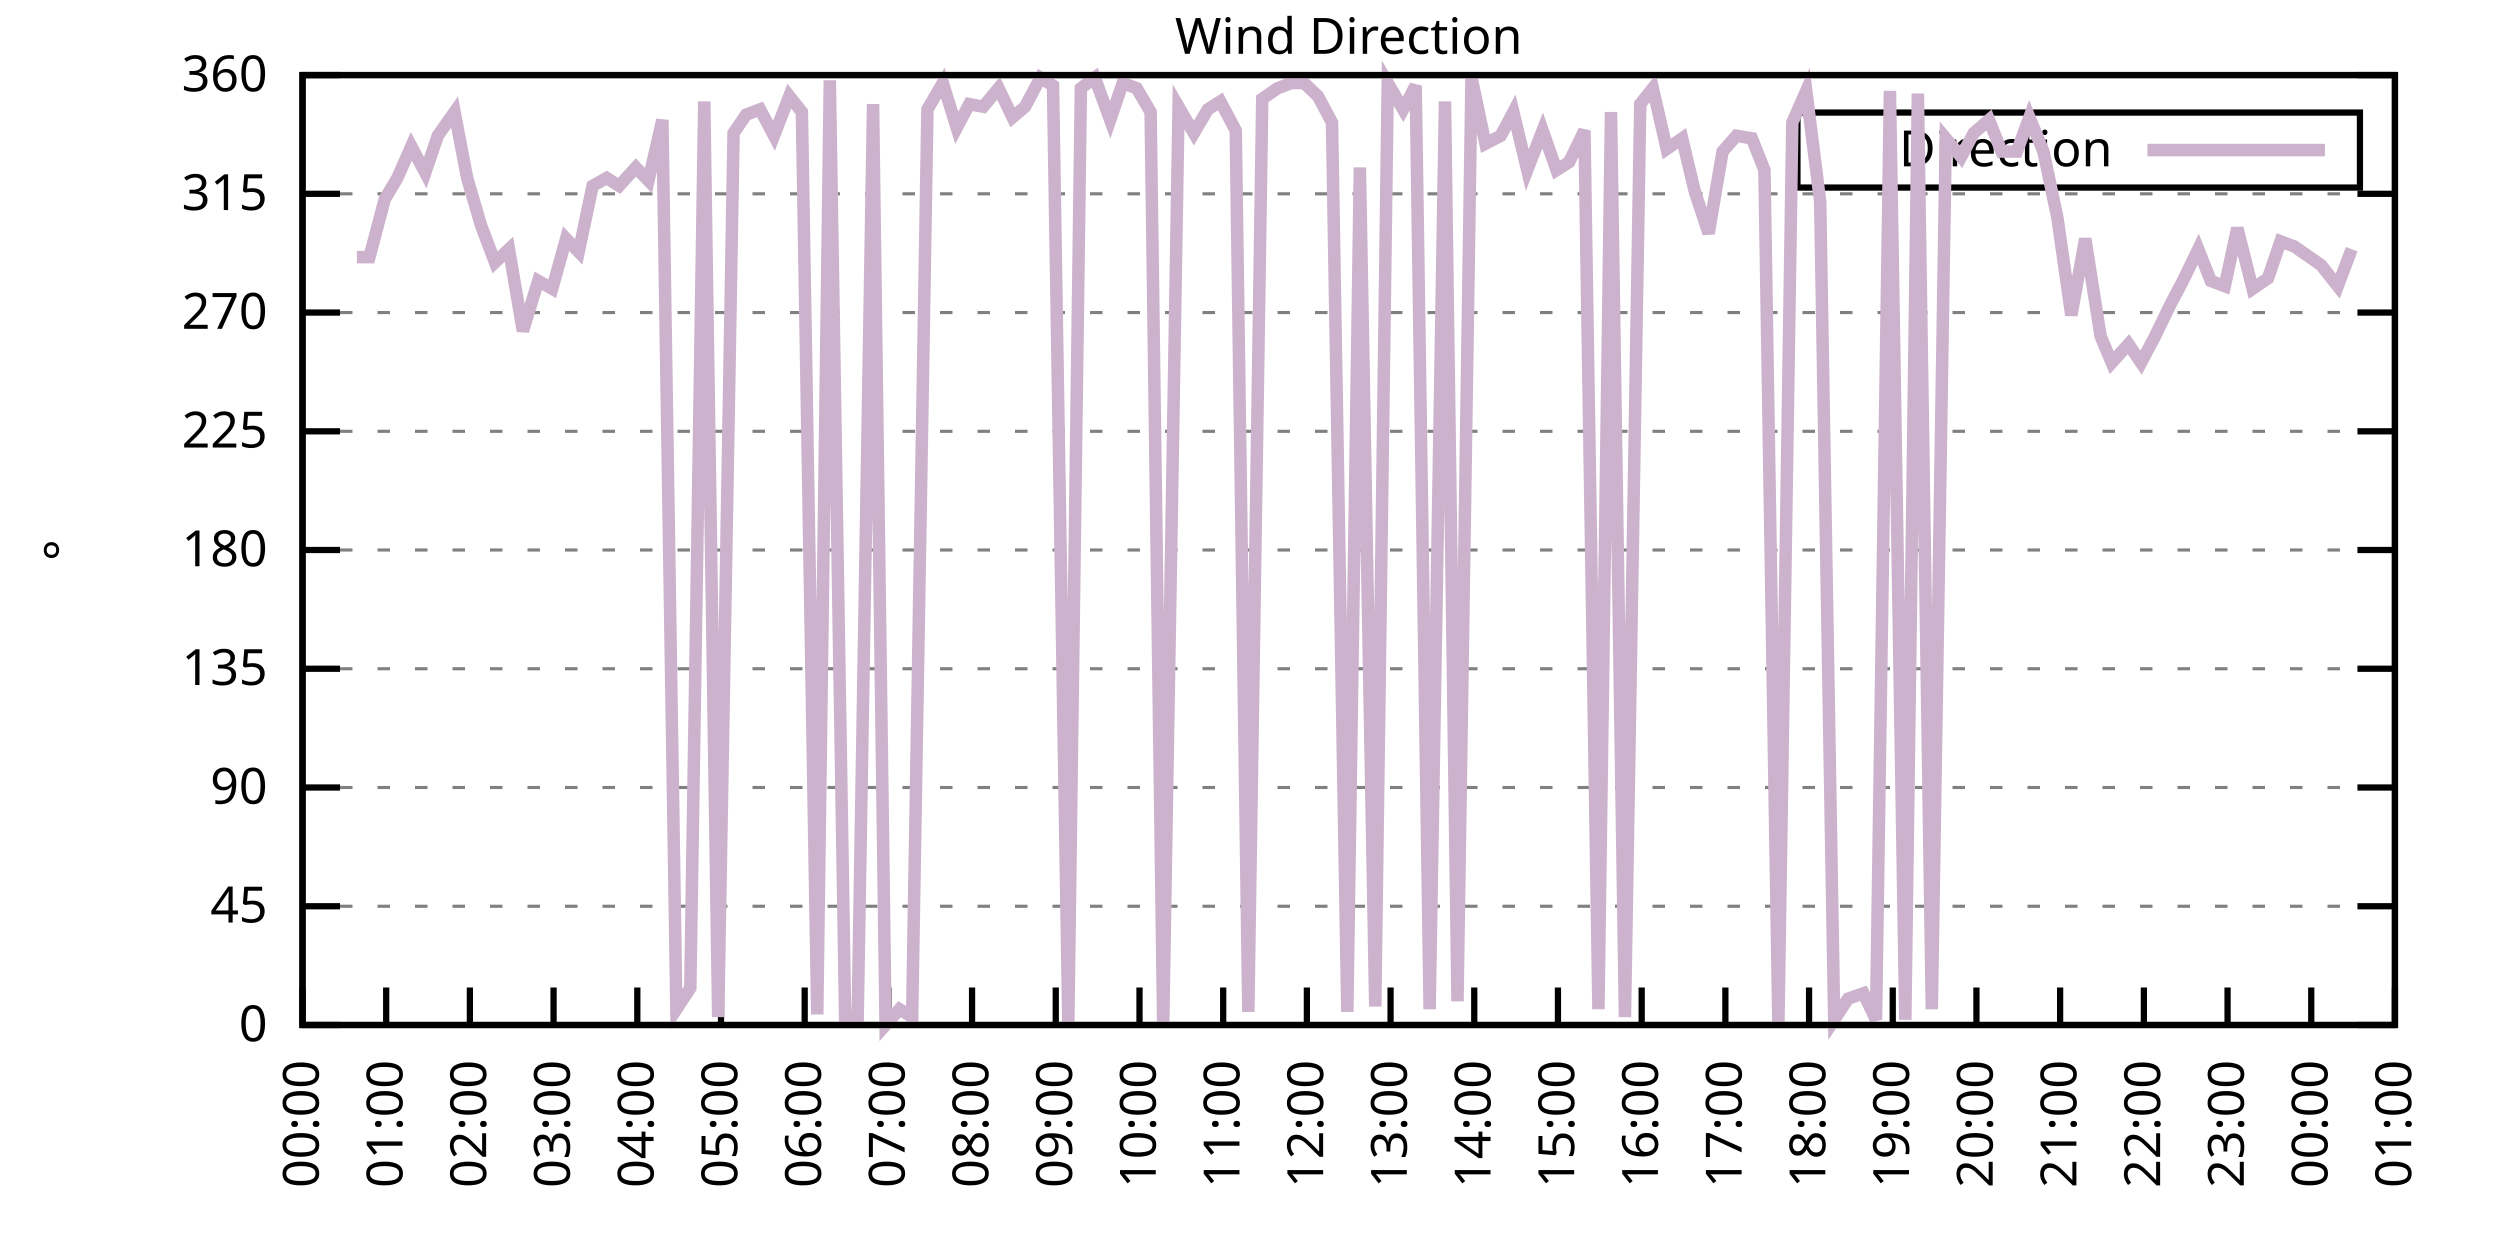
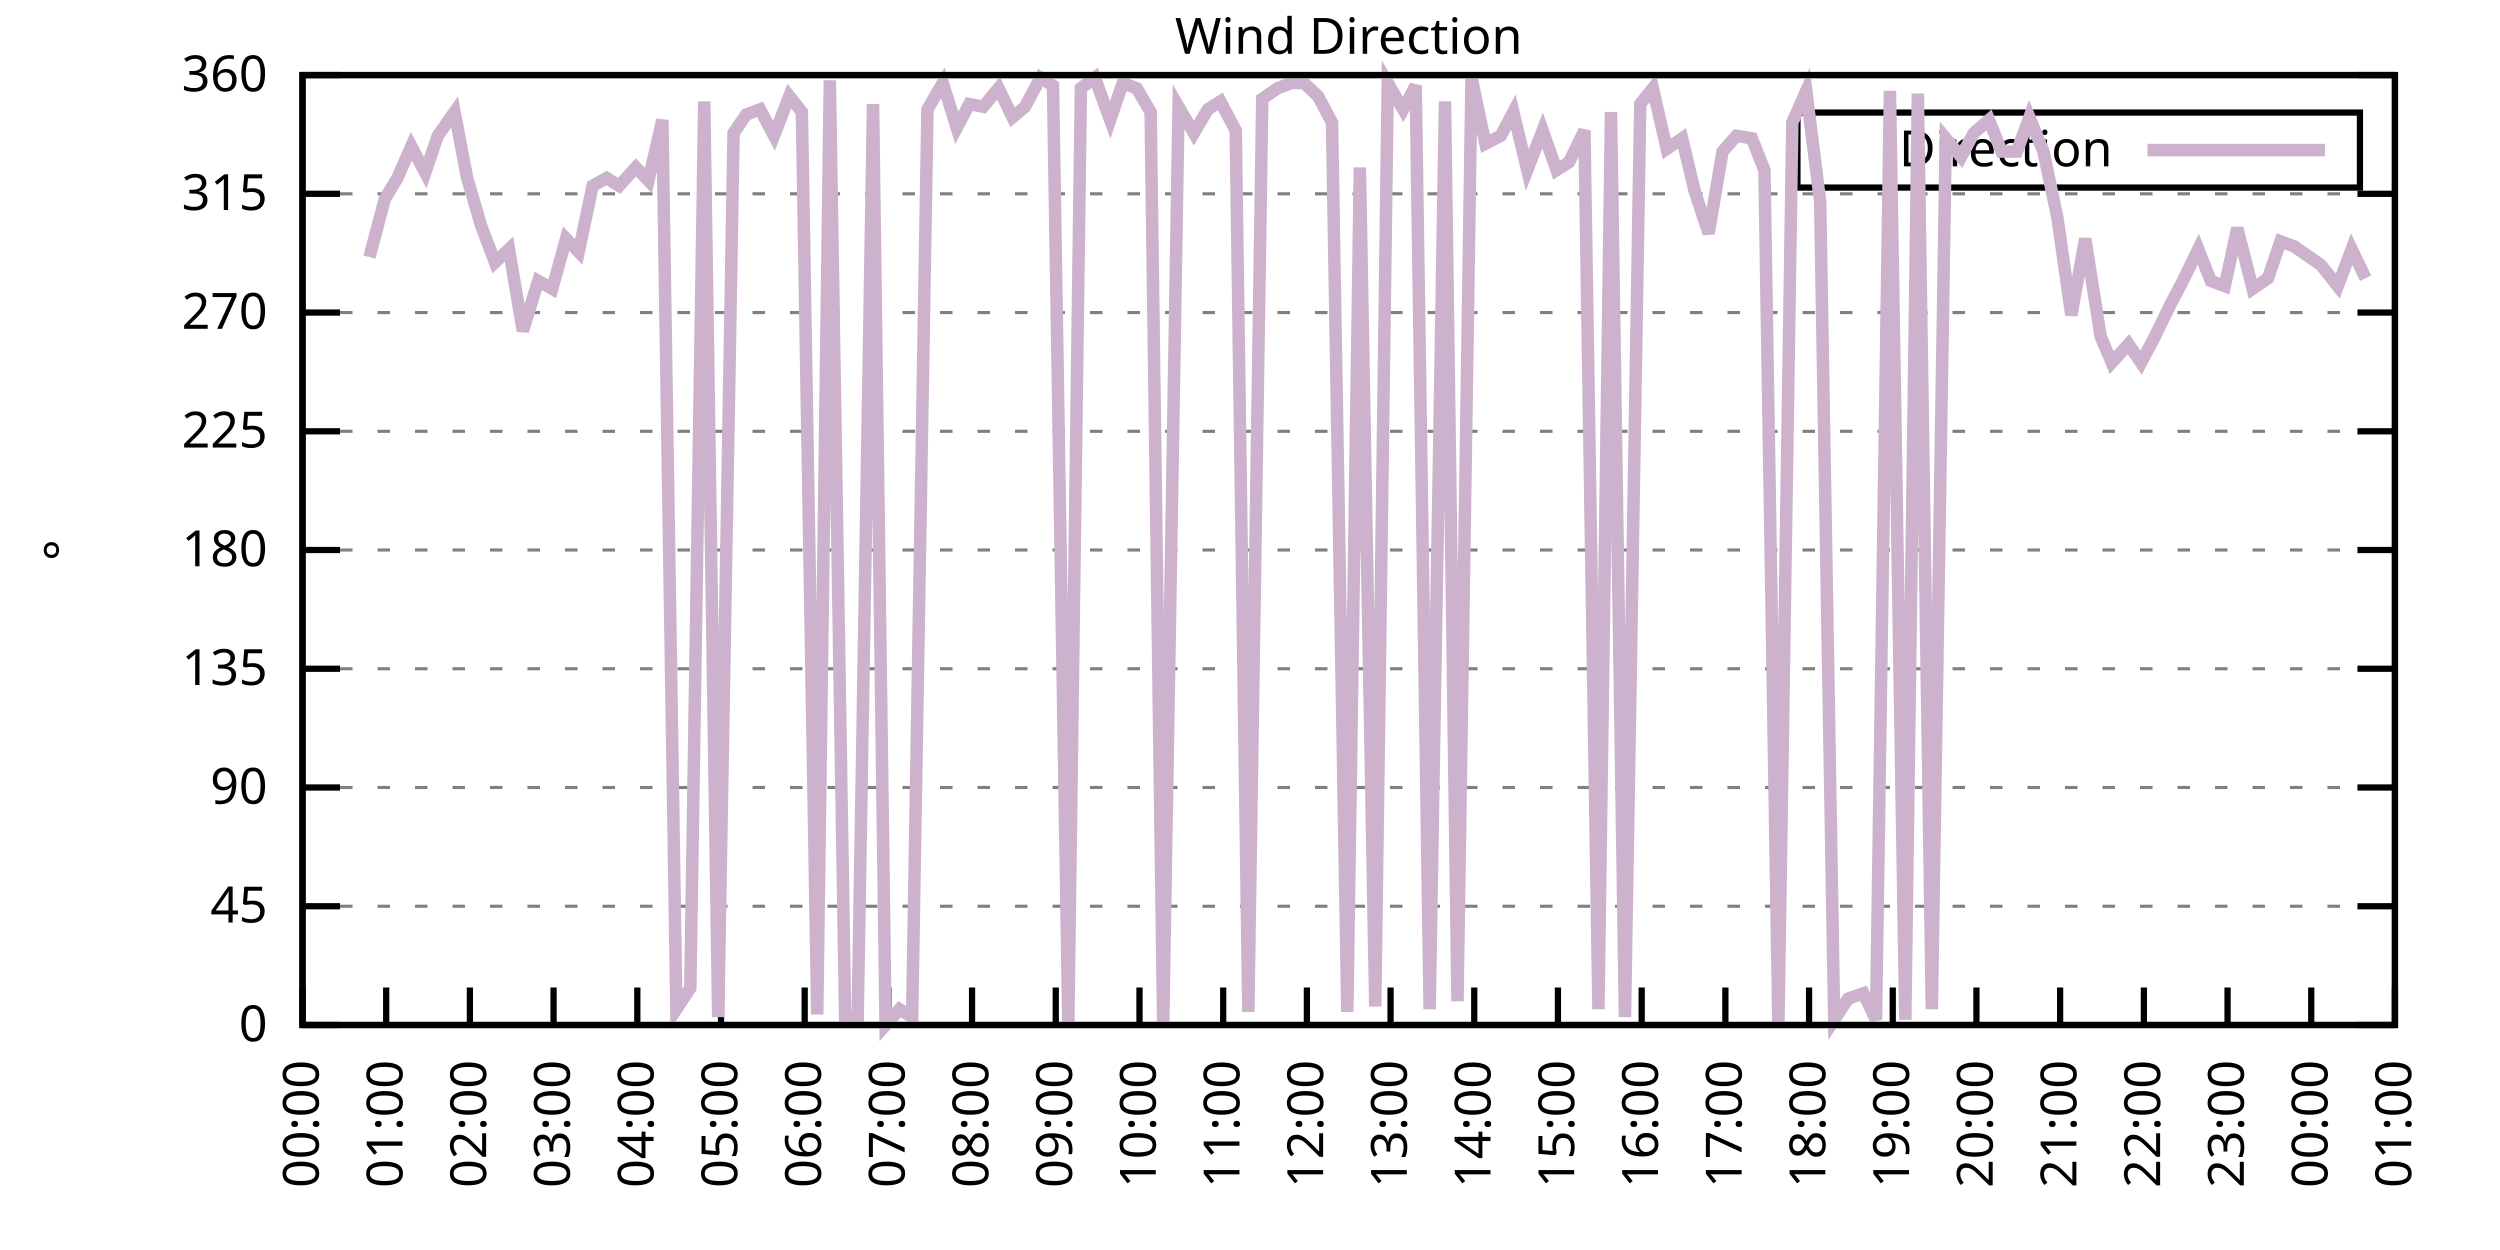
<svg xmlns="http://www.w3.org/2000/svg" xmlns:xlink="http://www.w3.org/1999/xlink" width="400" height="200" viewBox="0 0 400 200">
  <g id="gnuplot_canvas">
    <rect x="0" y="0" width="400" height="200" fill="none" />
    <defs>
      <circle id="gpDot" r="0.5" stroke-width="0.5" stroke="currentColor" />
      <path id="gpPt0" stroke-width="0.333" stroke="currentColor" d="M-1,0 h2 M0,-1 v2" />
      <path id="gpPt1" stroke-width="0.333" stroke="currentColor" d="M-1,-1 L1,1 M1,-1 L-1,1" />
      <path id="gpPt2" stroke-width="0.333" stroke="currentColor" d="M-1,0 L1,0 M0,-1 L0,1 M-1,-1 L1,1 M-1,1 L1,-1" />
      <rect id="gpPt3" stroke-width="0.333" stroke="currentColor" x="-1" y="-1" width="2" height="2" />
      <rect id="gpPt4" stroke-width="0.333" stroke="currentColor" fill="currentColor" x="-1" y="-1" width="2" height="2" />
      <circle id="gpPt5" stroke-width="0.333" stroke="currentColor" cx="0" cy="0" r="1" />
      <use xlink:href="#gpPt5" id="gpPt6" fill="currentColor" stroke="none" />
      <path id="gpPt7" stroke-width="0.333" stroke="currentColor" d="M0,-1.33 L-1.33,0.67 L1.33,0.67 z" />
      <use xlink:href="#gpPt7" id="gpPt8" fill="currentColor" stroke="none" />
      <use xlink:href="#gpPt7" id="gpPt9" stroke="currentColor" transform="rotate(180)" />
      <use xlink:href="#gpPt9" id="gpPt10" fill="currentColor" stroke="none" />
      <use xlink:href="#gpPt3" id="gpPt11" stroke="currentColor" transform="rotate(45)" />
      <use xlink:href="#gpPt11" id="gpPt12" fill="currentColor" stroke="none" />
      <path id="gpPt13" stroke-width="0.333" stroke="currentColor" d="M0,1.330 L1.265,0.411 L0.782,-1.067 L-0.782,-1.076 L-1.265,0.411 z" />
      <use xlink:href="#gpPt13" id="gpPt14" fill="currentColor" stroke="none" />
      <filter id="textbox" filterUnits="objectBoundingBox" x="0" y="0" height="1" width="1">
        <feFlood flood-color="white" flood-opacity="1" result="bgnd" />
        <feComposite in="SourceGraphic" in2="bgnd" operator="atop" />
      </filter>
      <filter id="greybox" filterUnits="objectBoundingBox" x="0" y="0" height="1" width="1">
        <feFlood flood-color="lightgrey" flood-opacity="1" result="grey" />
        <feComposite in="SourceGraphic" in2="grey" operator="atop" />
      </filter>
    </defs>
    <g fill="none" color="white" stroke="currentColor" stroke-width="1.00" stroke-linecap="butt" stroke-linejoin="miter">
</g>
    <g fill="none" color="black" stroke="currentColor" stroke-width="1.00" stroke-linecap="butt" stroke-linejoin="miter">
      <g stroke="none" shape-rendering="crispEdges">
        <polygon fill="rgb(255, 255, 255)" points="48.40,164.00 383.18,164.00 383.18,12.02 48.40,12.02 " />
      </g>
    </g>
    <g fill="none" color="black" stroke="currentColor" stroke-width="1.00" stroke-linecap="butt" stroke-linejoin="miter">
</g>
    <g fill="none" color="black" stroke="black" stroke-width="0.50" stroke-linecap="butt" stroke-linejoin="miter">
</g>
    <g fill="none" color="gray" stroke="currentColor" stroke-width="0.50" stroke-linecap="butt" stroke-linejoin="miter">
      <path stroke="gray" stroke-dasharray="2,4" class="gridline" d="M48.40,164.00 L383.19,164.00  " />
    </g>
    <g fill="none" color="gray" stroke="gray" stroke-width="1.00" stroke-linecap="butt" stroke-linejoin="miter">
</g>
    <g fill="none" color="black" stroke="currentColor" stroke-width="1.00" stroke-linecap="butt" stroke-linejoin="miter">
      <path stroke="black" d="M48.40,164.00 L54.40,164.00 M383.19,164.00 L377.19,164.00  " />
      <g transform="translate(42.80,166.60)" stroke="none" fill="black" font-family="Sans" font-size="8.00" text-anchor="end">
        <text>
          <tspan font-family="Sans"> 0</tspan>
        </text>
      </g>
    </g>
    <g fill="none" color="black" stroke="currentColor" stroke-width="1.00" stroke-linecap="butt" stroke-linejoin="miter">
</g>
    <g fill="none" color="black" stroke="black" stroke-width="0.50" stroke-linecap="butt" stroke-linejoin="miter">
</g>
    <g fill="none" color="gray" stroke="currentColor" stroke-width="0.50" stroke-linecap="butt" stroke-linejoin="miter">
      <path stroke="gray" stroke-dasharray="2,4" class="gridline" d="M48.40,145.00 L383.19,145.00  " />
    </g>
    <g fill="none" color="gray" stroke="gray" stroke-width="1.00" stroke-linecap="butt" stroke-linejoin="miter">
</g>
    <g fill="none" color="black" stroke="currentColor" stroke-width="1.00" stroke-linecap="butt" stroke-linejoin="miter">
      <path stroke="black" d="M48.40,145.00 L54.40,145.00 M383.19,145.00 L377.19,145.00  " />
      <g transform="translate(42.80,147.60)" stroke="none" fill="black" font-family="Sans" font-size="8.00" text-anchor="end">
        <text>
          <tspan font-family="Sans"> 45</tspan>
        </text>
      </g>
    </g>
    <g fill="none" color="black" stroke="currentColor" stroke-width="1.00" stroke-linecap="butt" stroke-linejoin="miter">
</g>
    <g fill="none" color="black" stroke="black" stroke-width="0.50" stroke-linecap="butt" stroke-linejoin="miter">
</g>
    <g fill="none" color="gray" stroke="currentColor" stroke-width="0.50" stroke-linecap="butt" stroke-linejoin="miter">
      <path stroke="gray" stroke-dasharray="2,4" class="gridline" d="M48.40,126.00 L383.19,126.00  " />
    </g>
    <g fill="none" color="gray" stroke="gray" stroke-width="1.00" stroke-linecap="butt" stroke-linejoin="miter">
</g>
    <g fill="none" color="black" stroke="currentColor" stroke-width="1.00" stroke-linecap="butt" stroke-linejoin="miter">
      <path stroke="black" d="M48.40,126.00 L54.40,126.00 M383.19,126.00 L377.19,126.00  " />
      <g transform="translate(42.80,128.60)" stroke="none" fill="black" font-family="Sans" font-size="8.00" text-anchor="end">
        <text>
          <tspan font-family="Sans"> 90</tspan>
        </text>
      </g>
    </g>
    <g fill="none" color="black" stroke="currentColor" stroke-width="1.00" stroke-linecap="butt" stroke-linejoin="miter">
</g>
    <g fill="none" color="black" stroke="black" stroke-width="0.50" stroke-linecap="butt" stroke-linejoin="miter">
</g>
    <g fill="none" color="gray" stroke="currentColor" stroke-width="0.50" stroke-linecap="butt" stroke-linejoin="miter">
      <path stroke="gray" stroke-dasharray="2,4" class="gridline" d="M48.40,107.00 L383.19,107.00  " />
    </g>
    <g fill="none" color="gray" stroke="gray" stroke-width="1.00" stroke-linecap="butt" stroke-linejoin="miter">
</g>
    <g fill="none" color="black" stroke="currentColor" stroke-width="1.00" stroke-linecap="butt" stroke-linejoin="miter">
      <path stroke="black" d="M48.40,107.00 L54.40,107.00 M383.19,107.00 L377.19,107.00  " />
      <g transform="translate(42.80,109.60)" stroke="none" fill="black" font-family="Sans" font-size="8.00" text-anchor="end">
        <text>
          <tspan font-family="Sans"> 135</tspan>
        </text>
      </g>
    </g>
    <g fill="none" color="black" stroke="currentColor" stroke-width="1.00" stroke-linecap="butt" stroke-linejoin="miter">
</g>
    <g fill="none" color="black" stroke="black" stroke-width="0.50" stroke-linecap="butt" stroke-linejoin="miter">
</g>
    <g fill="none" color="gray" stroke="currentColor" stroke-width="0.50" stroke-linecap="butt" stroke-linejoin="miter">
      <path stroke="gray" stroke-dasharray="2,4" class="gridline" d="M48.40,88.00 L383.19,88.00  " />
    </g>
    <g fill="none" color="gray" stroke="gray" stroke-width="1.00" stroke-linecap="butt" stroke-linejoin="miter">
</g>
    <g fill="none" color="black" stroke="currentColor" stroke-width="1.00" stroke-linecap="butt" stroke-linejoin="miter">
      <path stroke="black" d="M48.40,88.00 L54.40,88.00 M383.19,88.00 L377.19,88.00  " />
      <g transform="translate(42.80,90.60)" stroke="none" fill="black" font-family="Sans" font-size="8.00" text-anchor="end">
        <text>
          <tspan font-family="Sans"> 180</tspan>
        </text>
      </g>
    </g>
    <g fill="none" color="black" stroke="currentColor" stroke-width="1.00" stroke-linecap="butt" stroke-linejoin="miter">
</g>
    <g fill="none" color="black" stroke="black" stroke-width="0.50" stroke-linecap="butt" stroke-linejoin="miter">
</g>
    <g fill="none" color="gray" stroke="currentColor" stroke-width="0.50" stroke-linecap="butt" stroke-linejoin="miter">
      <path stroke="gray" stroke-dasharray="2,4" class="gridline" d="M48.40,69.01 L383.19,69.01  " />
    </g>
    <g fill="none" color="gray" stroke="gray" stroke-width="1.00" stroke-linecap="butt" stroke-linejoin="miter">
</g>
    <g fill="none" color="black" stroke="currentColor" stroke-width="1.00" stroke-linecap="butt" stroke-linejoin="miter">
      <path stroke="black" d="M48.40,69.01 L54.40,69.01 M383.19,69.01 L377.19,69.01  " />
      <g transform="translate(42.80,71.61)" stroke="none" fill="black" font-family="Sans" font-size="8.00" text-anchor="end">
        <text>
          <tspan font-family="Sans"> 225</tspan>
        </text>
      </g>
    </g>
    <g fill="none" color="black" stroke="currentColor" stroke-width="1.00" stroke-linecap="butt" stroke-linejoin="miter">
</g>
    <g fill="none" color="black" stroke="black" stroke-width="0.50" stroke-linecap="butt" stroke-linejoin="miter">
</g>
    <g fill="none" color="gray" stroke="currentColor" stroke-width="0.50" stroke-linecap="butt" stroke-linejoin="miter">
      <path stroke="gray" stroke-dasharray="2,4" class="gridline" d="M48.40,50.01 L383.19,50.01  " />
    </g>
    <g fill="none" color="gray" stroke="gray" stroke-width="1.00" stroke-linecap="butt" stroke-linejoin="miter">
</g>
    <g fill="none" color="black" stroke="currentColor" stroke-width="1.00" stroke-linecap="butt" stroke-linejoin="miter">
      <path stroke="black" d="M48.40,50.01 L54.40,50.01 M383.19,50.01 L377.19,50.01  " />
      <g transform="translate(42.80,52.61)" stroke="none" fill="black" font-family="Sans" font-size="8.00" text-anchor="end">
        <text>
          <tspan font-family="Sans"> 270</tspan>
        </text>
      </g>
    </g>
    <g fill="none" color="black" stroke="currentColor" stroke-width="1.00" stroke-linecap="butt" stroke-linejoin="miter">
</g>
    <g fill="none" color="black" stroke="black" stroke-width="0.50" stroke-linecap="butt" stroke-linejoin="miter">
</g>
    <g fill="none" color="gray" stroke="currentColor" stroke-width="0.50" stroke-linecap="butt" stroke-linejoin="miter">
      <path stroke="gray" stroke-dasharray="2,4" class="gridline" d="M48.40,31.01 L383.19,31.01  " />
    </g>
    <g fill="none" color="gray" stroke="gray" stroke-width="1.00" stroke-linecap="butt" stroke-linejoin="miter">
</g>
    <g fill="none" color="black" stroke="currentColor" stroke-width="1.00" stroke-linecap="butt" stroke-linejoin="miter">
      <path stroke="black" d="M48.40,31.01 L54.40,31.01 M383.19,31.01 L377.19,31.01  " />
      <g transform="translate(42.80,33.61)" stroke="none" fill="black" font-family="Sans" font-size="8.00" text-anchor="end">
        <text>
          <tspan font-family="Sans"> 315</tspan>
        </text>
      </g>
    </g>
    <g fill="none" color="black" stroke="currentColor" stroke-width="1.00" stroke-linecap="butt" stroke-linejoin="miter">
</g>
    <g fill="none" color="black" stroke="black" stroke-width="0.50" stroke-linecap="butt" stroke-linejoin="miter">
</g>
    <g fill="none" color="gray" stroke="currentColor" stroke-width="0.50" stroke-linecap="butt" stroke-linejoin="miter">
      <path stroke="gray" stroke-dasharray="2,4" class="gridline" d="M48.40,12.01 L383.19,12.01  " />
    </g>
    <g fill="none" color="gray" stroke="gray" stroke-width="1.00" stroke-linecap="butt" stroke-linejoin="miter">
</g>
    <g fill="none" color="black" stroke="currentColor" stroke-width="1.00" stroke-linecap="butt" stroke-linejoin="miter">
      <path stroke="black" d="M48.40,12.01 L54.40,12.01 M383.19,12.01 L377.19,12.01  " />
      <g transform="translate(42.80,14.61)" stroke="none" fill="black" font-family="Sans" font-size="8.00" text-anchor="end">
        <text>
          <tspan font-family="Sans"> 360</tspan>
        </text>
      </g>
    </g>
    <g fill="none" color="black" stroke="currentColor" stroke-width="1.00" stroke-linecap="butt" stroke-linejoin="miter">
      <path stroke="black" d="M48.40,164.00 L48.40,158.00  " />
      <g transform="translate(51.00,169.60) rotate(270.00)" stroke="none" fill="black" font-family="Sans" font-size="8.00" text-anchor="end">
        <text>
          <tspan font-family="Sans">00:00</tspan>
        </text>
      </g>
    </g>
    <g fill="none" color="black" stroke="currentColor" stroke-width="1.00" stroke-linecap="butt" stroke-linejoin="miter">
      <path stroke="black" d="M61.79,164.00 L61.79,158.00  " />
      <g transform="translate(64.39,169.60) rotate(270.00)" stroke="none" fill="black" font-family="Sans" font-size="8.00" text-anchor="end">
        <text>
          <tspan font-family="Sans">01:00</tspan>
        </text>
      </g>
    </g>
    <g fill="none" color="black" stroke="currentColor" stroke-width="1.00" stroke-linecap="butt" stroke-linejoin="miter">
      <path stroke="black" d="M75.18,164.00 L75.18,158.00  " />
      <g transform="translate(77.78,169.60) rotate(270.00)" stroke="none" fill="black" font-family="Sans" font-size="8.00" text-anchor="end">
        <text>
          <tspan font-family="Sans">02:00</tspan>
        </text>
      </g>
    </g>
    <g fill="none" color="black" stroke="currentColor" stroke-width="1.00" stroke-linecap="butt" stroke-linejoin="miter">
      <path stroke="black" d="M88.57,164.00 L88.57,158.00  " />
      <g transform="translate(91.17,169.60) rotate(270.00)" stroke="none" fill="black" font-family="Sans" font-size="8.00" text-anchor="end">
        <text>
          <tspan font-family="Sans">03:00</tspan>
        </text>
      </g>
    </g>
    <g fill="none" color="black" stroke="currentColor" stroke-width="1.00" stroke-linecap="butt" stroke-linejoin="miter">
      <path stroke="black" d="M101.97,164.00 L101.97,158.00  " />
      <g transform="translate(104.57,169.60) rotate(270.00)" stroke="none" fill="black" font-family="Sans" font-size="8.00" text-anchor="end">
        <text>
          <tspan font-family="Sans">04:00</tspan>
        </text>
      </g>
    </g>
    <g fill="none" color="black" stroke="currentColor" stroke-width="1.00" stroke-linecap="butt" stroke-linejoin="miter">
      <path stroke="black" d="M115.36,164.00 L115.36,158.00  " />
      <g transform="translate(117.96,169.60) rotate(270.00)" stroke="none" fill="black" font-family="Sans" font-size="8.00" text-anchor="end">
        <text>
          <tspan font-family="Sans">05:00</tspan>
        </text>
      </g>
    </g>
    <g fill="none" color="black" stroke="currentColor" stroke-width="1.00" stroke-linecap="butt" stroke-linejoin="miter">
      <path stroke="black" d="M128.75,164.00 L128.75,158.00  " />
      <g transform="translate(131.35,169.60) rotate(270.00)" stroke="none" fill="black" font-family="Sans" font-size="8.00" text-anchor="end">
        <text>
          <tspan font-family="Sans">06:00</tspan>
        </text>
      </g>
    </g>
    <g fill="none" color="black" stroke="currentColor" stroke-width="1.00" stroke-linecap="butt" stroke-linejoin="miter">
      <path stroke="black" d="M142.14,164.00 L142.14,158.00  " />
      <g transform="translate(144.74,169.60) rotate(270.00)" stroke="none" fill="black" font-family="Sans" font-size="8.00" text-anchor="end">
        <text>
          <tspan font-family="Sans">07:00</tspan>
        </text>
      </g>
    </g>
    <g fill="none" color="black" stroke="currentColor" stroke-width="1.00" stroke-linecap="butt" stroke-linejoin="miter">
      <path stroke="black" d="M155.53,164.00 L155.53,158.00  " />
      <g transform="translate(158.13,169.60) rotate(270.00)" stroke="none" fill="black" font-family="Sans" font-size="8.00" text-anchor="end">
        <text>
          <tspan font-family="Sans">08:00</tspan>
        </text>
      </g>
    </g>
    <g fill="none" color="black" stroke="currentColor" stroke-width="1.00" stroke-linecap="butt" stroke-linejoin="miter">
      <path stroke="black" d="M168.92,164.00 L168.92,158.00  " />
      <g transform="translate(171.52,169.60) rotate(270.00)" stroke="none" fill="black" font-family="Sans" font-size="8.00" text-anchor="end">
        <text>
          <tspan font-family="Sans">09:00</tspan>
        </text>
      </g>
    </g>
    <g fill="none" color="black" stroke="currentColor" stroke-width="1.00" stroke-linecap="butt" stroke-linejoin="miter">
      <path stroke="black" d="M182.32,164.00 L182.32,158.00  " />
      <g transform="translate(184.92,169.60) rotate(270.00)" stroke="none" fill="black" font-family="Sans" font-size="8.00" text-anchor="end">
        <text>
          <tspan font-family="Sans">10:00</tspan>
        </text>
      </g>
    </g>
    <g fill="none" color="black" stroke="currentColor" stroke-width="1.00" stroke-linecap="butt" stroke-linejoin="miter">
      <path stroke="black" d="M195.71,164.00 L195.71,158.00  " />
      <g transform="translate(198.31,169.60) rotate(270.00)" stroke="none" fill="black" font-family="Sans" font-size="8.00" text-anchor="end">
        <text>
          <tspan font-family="Sans">11:00</tspan>
        </text>
      </g>
    </g>
    <g fill="none" color="black" stroke="currentColor" stroke-width="1.00" stroke-linecap="butt" stroke-linejoin="miter">
      <path stroke="black" d="M209.10,164.00 L209.10,158.00  " />
      <g transform="translate(211.70,169.60) rotate(270.00)" stroke="none" fill="black" font-family="Sans" font-size="8.00" text-anchor="end">
        <text>
          <tspan font-family="Sans">12:00</tspan>
        </text>
      </g>
    </g>
    <g fill="none" color="black" stroke="currentColor" stroke-width="1.00" stroke-linecap="butt" stroke-linejoin="miter">
      <path stroke="black" d="M222.49,164.00 L222.49,158.00  " />
      <g transform="translate(225.09,169.60) rotate(270.00)" stroke="none" fill="black" font-family="Sans" font-size="8.00" text-anchor="end">
        <text>
          <tspan font-family="Sans">13:00</tspan>
        </text>
      </g>
    </g>
    <g fill="none" color="black" stroke="currentColor" stroke-width="1.00" stroke-linecap="butt" stroke-linejoin="miter">
      <path stroke="black" d="M235.88,164.00 L235.88,158.00  " />
      <g transform="translate(238.48,169.60) rotate(270.00)" stroke="none" fill="black" font-family="Sans" font-size="8.00" text-anchor="end">
        <text>
          <tspan font-family="Sans">14:00</tspan>
        </text>
      </g>
    </g>
    <g fill="none" color="black" stroke="currentColor" stroke-width="1.00" stroke-linecap="butt" stroke-linejoin="miter">
      <path stroke="black" d="M249.27,164.00 L249.27,158.00  " />
      <g transform="translate(251.87,169.60) rotate(270.00)" stroke="none" fill="black" font-family="Sans" font-size="8.00" text-anchor="end">
        <text>
          <tspan font-family="Sans">15:00</tspan>
        </text>
      </g>
    </g>
    <g fill="none" color="black" stroke="currentColor" stroke-width="1.00" stroke-linecap="butt" stroke-linejoin="miter">
      <path stroke="black" d="M262.67,164.00 L262.67,158.00  " />
      <g transform="translate(265.27,169.60) rotate(270.00)" stroke="none" fill="black" font-family="Sans" font-size="8.00" text-anchor="end">
        <text>
          <tspan font-family="Sans">16:00</tspan>
        </text>
      </g>
    </g>
    <g fill="none" color="black" stroke="currentColor" stroke-width="1.00" stroke-linecap="butt" stroke-linejoin="miter">
      <path stroke="black" d="M276.06,164.00 L276.06,158.00  " />
      <g transform="translate(278.66,169.60) rotate(270.00)" stroke="none" fill="black" font-family="Sans" font-size="8.00" text-anchor="end">
        <text>
          <tspan font-family="Sans">17:00</tspan>
        </text>
      </g>
    </g>
    <g fill="none" color="black" stroke="currentColor" stroke-width="1.00" stroke-linecap="butt" stroke-linejoin="miter">
      <path stroke="black" d="M289.45,164.00 L289.45,158.00  " />
      <g transform="translate(292.05,169.60) rotate(270.00)" stroke="none" fill="black" font-family="Sans" font-size="8.00" text-anchor="end">
        <text>
          <tspan font-family="Sans">18:00</tspan>
        </text>
      </g>
    </g>
    <g fill="none" color="black" stroke="currentColor" stroke-width="1.00" stroke-linecap="butt" stroke-linejoin="miter">
      <path stroke="black" d="M302.84,164.00 L302.84,158.00  " />
      <g transform="translate(305.44,169.60) rotate(270.00)" stroke="none" fill="black" font-family="Sans" font-size="8.00" text-anchor="end">
        <text>
          <tspan font-family="Sans">19:00</tspan>
        </text>
      </g>
    </g>
    <g fill="none" color="black" stroke="currentColor" stroke-width="1.00" stroke-linecap="butt" stroke-linejoin="miter">
      <path stroke="black" d="M316.23,164.00 L316.23,158.00  " />
      <g transform="translate(318.83,169.60) rotate(270.00)" stroke="none" fill="black" font-family="Sans" font-size="8.00" text-anchor="end">
        <text>
          <tspan font-family="Sans">20:00</tspan>
        </text>
      </g>
    </g>
    <g fill="none" color="black" stroke="currentColor" stroke-width="1.00" stroke-linecap="butt" stroke-linejoin="miter">
      <path stroke="black" d="M329.62,164.00 L329.62,158.00  " />
      <g transform="translate(332.22,169.60) rotate(270.00)" stroke="none" fill="black" font-family="Sans" font-size="8.00" text-anchor="end">
        <text>
          <tspan font-family="Sans">21:00</tspan>
        </text>
      </g>
    </g>
    <g fill="none" color="black" stroke="currentColor" stroke-width="1.00" stroke-linecap="butt" stroke-linejoin="miter">
      <path stroke="black" d="M343.02,164.00 L343.02,158.00  " />
      <g transform="translate(345.62,169.60) rotate(270.00)" stroke="none" fill="black" font-family="Sans" font-size="8.00" text-anchor="end">
        <text>
          <tspan font-family="Sans">22:00</tspan>
        </text>
      </g>
    </g>
    <g fill="none" color="black" stroke="currentColor" stroke-width="1.00" stroke-linecap="butt" stroke-linejoin="miter">
      <path stroke="black" d="M356.41,164.00 L356.41,158.00  " />
      <g transform="translate(359.01,169.60) rotate(270.00)" stroke="none" fill="black" font-family="Sans" font-size="8.00" text-anchor="end">
        <text>
          <tspan font-family="Sans">23:00</tspan>
        </text>
      </g>
    </g>
    <g fill="none" color="black" stroke="currentColor" stroke-width="1.00" stroke-linecap="butt" stroke-linejoin="miter">
      <path stroke="black" d="M369.80,164.00 L369.80,158.00  " />
      <g transform="translate(372.40,169.60) rotate(270.00)" stroke="none" fill="black" font-family="Sans" font-size="8.00" text-anchor="end">
        <text>
          <tspan font-family="Sans">00:00</tspan>
        </text>
      </g>
    </g>
    <g fill="none" color="black" stroke="currentColor" stroke-width="1.00" stroke-linecap="butt" stroke-linejoin="miter">
      <path stroke="black" d="M383.19,164.00 L383.19,158.00  " />
      <g transform="translate(385.79,169.60) rotate(270.00)" stroke="none" fill="black" font-family="Sans" font-size="8.00" text-anchor="end">
        <text>
          <tspan font-family="Sans">01:00</tspan>
        </text>
      </g>
    </g>
    <g fill="none" color="black" stroke="currentColor" stroke-width="1.00" stroke-linecap="butt" stroke-linejoin="miter">
</g>
    <g fill="none" color="black" stroke="currentColor" stroke-width="1.00" stroke-linecap="butt" stroke-linejoin="miter">
      <path stroke="black" d="M48.40,12.01 L48.40,164.00 L383.19,164.00 L383.19,12.01 L48.40,12.01 Z  " />
    </g>
    <g fill="none" color="black" stroke="currentColor" stroke-width="1.00" stroke-linecap="butt" stroke-linejoin="miter">
</g>
    <g fill="none" color="black" stroke="currentColor" stroke-width="1.00" stroke-linecap="butt" stroke-linejoin="miter">
      <path stroke="black" d="M287.59,30.01 L287.59,18.01 L377.59,18.01 L377.59,30.01 L287.59,30.01 Z  " />
    </g>
    <g id="Wind_direction_plot_1">
      <g fill="none" color="white" stroke="black" stroke-width="2.00" stroke-linecap="butt" stroke-linejoin="miter">
</g>
      <g fill="none" color="black" stroke="currentColor" stroke-width="2.00" stroke-linecap="butt" stroke-linejoin="miter">
        <g transform="translate(337.99,26.61)" stroke="none" fill="black" font-family="Sans" font-size="8.00" text-anchor="end">
          <text>
            <tspan font-family="Sans">Direction</tspan>
          </text>
        </g>
      </g>
      <g fill="none" color="black" stroke="currentColor" stroke-width="2.00" stroke-linecap="butt" stroke-linejoin="miter">
-         <path stroke="rgb(204, 178, 204)" d="M343.59,24.01 L371.99,24.01 M57.10,41.14 L59.11,41.14 L61.57,31.85 L63.58,28.48 L65.81,23.41 L68.04,27.63   L70.05,21.72 L72.73,17.92 L74.74,28.48 L76.97,36.08 L79.20,41.99 L81.43,39.87 L83.66,52.96 L86.12,44.94   L88.35,46.21 L90.58,38.19 L92.59,40.30 L94.82,29.74 L97.06,28.48 L99.06,29.74 L101.74,26.79 L103.75,28.90   L105.98,19.19 L108.22,161.47 L110.45,158.09 L112.68,16.23 L114.91,162.73 L117.37,21.30 L119.38,18.34 L121.61,17.50   L123.84,21.72 L126.29,15.39 L128.30,17.92 L130.76,162.31 L132.77,12.85 L135.22,162.73 L137.23,162.73 L139.69,16.65   L141.69,164.00 L143.93,161.47 L145.94,162.73 L148.39,17.50 L150.85,13.28 L153.08,20.45 L155.09,16.65 L157.32,17.08   L159.77,14.12 L162.01,18.77 L164.01,17.08 L166.47,12.43 L168.48,13.70 L170.93,163.58 L172.94,14.12 L175.17,12.43   L177.63,19.19 L179.64,13.28 L181.87,14.12 L184.10,17.92 L186.11,164.00 L188.57,17.08 L191.02,21.30 L193.25,17.50   L195.26,16.23 L197.72,20.88 L199.73,161.89 L201.96,15.81 L204.41,14.12 L206.64,13.28 L208.65,13.28 L210.88,15.39   L213.12,19.61 L215.57,161.89 L217.58,26.79 L220.04,161.04 L222.04,13.28 L224.50,17.50 L226.51,13.70 L228.74,161.47   L231.20,16.23 L233.20,160.20 L235.44,12.43 L237.67,22.99 L240.12,21.72 L242.13,17.92 L244.36,27.21 L246.82,20.88   L249.05,27.21 L251.06,25.94 L253.51,20.88 L255.75,161.47 L257.76,17.92 L259.99,162.73 L262.44,16.65 L264.45,14.12   L266.68,23.83 L269.14,22.14 L271.15,30.59 L273.38,37.34 L275.61,24.25 L277.84,21.72 L280.30,22.14 L282.31,27.21   L284.54,164.00 L286.77,19.61 L289.00,14.54 L291.23,32.28 L293.47,163.16 L295.70,159.78 L298.15,158.93 L300.16,163.16   L302.39,14.54 L304.85,163.16 L306.86,14.97 L309.09,161.47 L311.32,22.14 L313.78,25.10 L315.79,21.30 L318.24,19.19   L320.25,24.25 L322.70,24.25 L324.71,18.77 L326.95,24.25 L329.18,34.81 L331.41,50.43 L333.64,38.19 L336.10,53.81   L337.88,58.03 L340.56,55.07 L342.57,58.03 L344.80,53.81 L347.26,48.74 L349.26,44.94 L351.72,39.87 L353.73,44.94   L355.96,45.79 L357.97,36.50 L360.42,46.21 L362.88,44.52 L364.89,38.61 L367.12,39.45 L371.36,42.41 L374.04,45.79   L376.27,39.87  " />
+         <path stroke="rgb(204, 178, 204)" d="M343.59,24.01 L371.99,24.01 M59.11,41.14 L61.57,31.85 L63.58,28.48 L65.81,23.41 L68.04,27.63 L70.05,21.72   L72.73,17.92 L74.74,28.48 L76.97,36.08 L79.20,41.99 L81.43,39.87 L83.66,52.96 L86.12,44.94 L88.35,46.21   L90.58,38.19 L92.59,40.30 L94.82,29.74 L97.06,28.48 L99.06,29.74 L101.74,26.79 L103.75,28.90 L105.98,19.19   L108.22,161.47 L110.45,158.09 L112.68,16.23 L114.91,162.73 L117.37,21.30 L119.38,18.34 L121.61,17.50 L123.84,21.72   L126.29,15.39 L128.30,17.92 L130.76,162.31 L132.77,12.85 L135.22,162.73 L137.23,162.73 L139.69,16.65 L141.69,164.00   L143.93,161.47 L145.94,162.73 L148.39,17.50 L150.85,13.28 L153.08,20.45 L155.09,16.65 L157.32,17.08 L159.77,14.12   L162.01,18.77 L164.01,17.08 L166.47,12.43 L168.48,13.70 L170.93,163.58 L172.94,14.12 L175.17,12.43 L177.63,19.19   L179.64,13.28 L181.87,14.12 L184.10,17.92 L186.11,164.00 L188.57,17.08 L191.02,21.30 L193.25,17.50 L195.26,16.23   L197.72,20.88 L199.73,161.89 L201.96,15.81 L204.41,14.12 L206.64,13.28 L208.65,13.28 L210.88,15.39 L213.12,19.61   L215.57,161.89 L217.58,26.79 L220.04,161.04 L222.04,13.28 L224.50,17.50 L226.51,13.70 L228.74,161.47 L231.20,16.23   L233.20,160.20 L235.44,12.43 L237.67,22.99 L240.12,21.72 L242.13,17.92 L244.36,27.21 L246.82,20.88 L249.05,27.21   L251.06,25.94 L253.51,20.88 L255.75,161.47 L257.76,17.92 L259.99,162.73 L262.44,16.65 L264.45,14.12 L266.68,23.83   L269.14,22.14 L271.15,30.59 L273.38,37.34 L275.61,24.25 L277.84,21.72 L280.30,22.14 L282.31,27.21 L284.54,164.00   L286.77,19.61 L289.00,14.54 L291.23,32.28 L293.47,163.16 L295.70,159.78 L298.15,158.93 L300.16,163.16 L302.39,14.54   L304.85,163.16 L306.86,14.97 L309.09,161.47 L311.32,22.14 L313.78,25.10 L315.79,21.30 L318.24,19.19 L320.25,24.25   L322.70,24.25 L324.71,18.77 L326.95,24.25 L329.18,34.81 L331.41,50.43 L333.64,38.19 L336.10,53.81 L337.88,58.03   L340.56,55.07 L342.57,58.03 L344.80,53.81 L347.26,48.74 L349.26,44.94 L351.72,39.87 L353.73,44.94 L355.96,45.79   L357.97,36.50 L360.42,46.21 L362.88,44.52 L364.89,38.61 L367.12,39.45 L371.36,42.41 L374.04,45.79 L376.27,39.87   L378.50,44.52  " />
      </g>
    </g>
    <g fill="none" color="black" stroke="currentColor" stroke-width="2.00" stroke-linecap="butt" stroke-linejoin="miter">
</g>
    <g fill="none" color="black" stroke="black" stroke-width="1.00" stroke-linecap="butt" stroke-linejoin="miter">
</g>
    <g fill="none" color="black" stroke="currentColor" stroke-width="1.00" stroke-linecap="butt" stroke-linejoin="miter">
      <path stroke="black" d="M48.40,12.01 L48.40,164.00 L383.19,164.00 L383.19,12.01 L48.40,12.01 Z  " />
      <g transform="translate(12.80,88.01) rotate(270.00)" stroke="none" fill="black" font-family="Sans" font-size="8.00" text-anchor="middle">
        <text>
          <tspan font-family="Sans">°</tspan>
        </text>
      </g>
    </g>
    <g fill="none" color="black" stroke="currentColor" stroke-width="1.00" stroke-linecap="butt" stroke-linejoin="miter">
</g>
    <g fill="none" color="black" stroke="currentColor" stroke-width="1.00" stroke-linecap="butt" stroke-linejoin="miter">
      <g transform="translate(215.79,8.61)" stroke="none" fill="black" font-family="Sans" font-size="8.00" text-anchor="middle">
        <text>
          <tspan font-family="Sans">Wind Direction</tspan>
        </text>
      </g>
    </g>
    <g fill="none" color="black" stroke="currentColor" stroke-width="1.00" stroke-linecap="butt" stroke-linejoin="miter">
</g>
  </g>
</svg>
